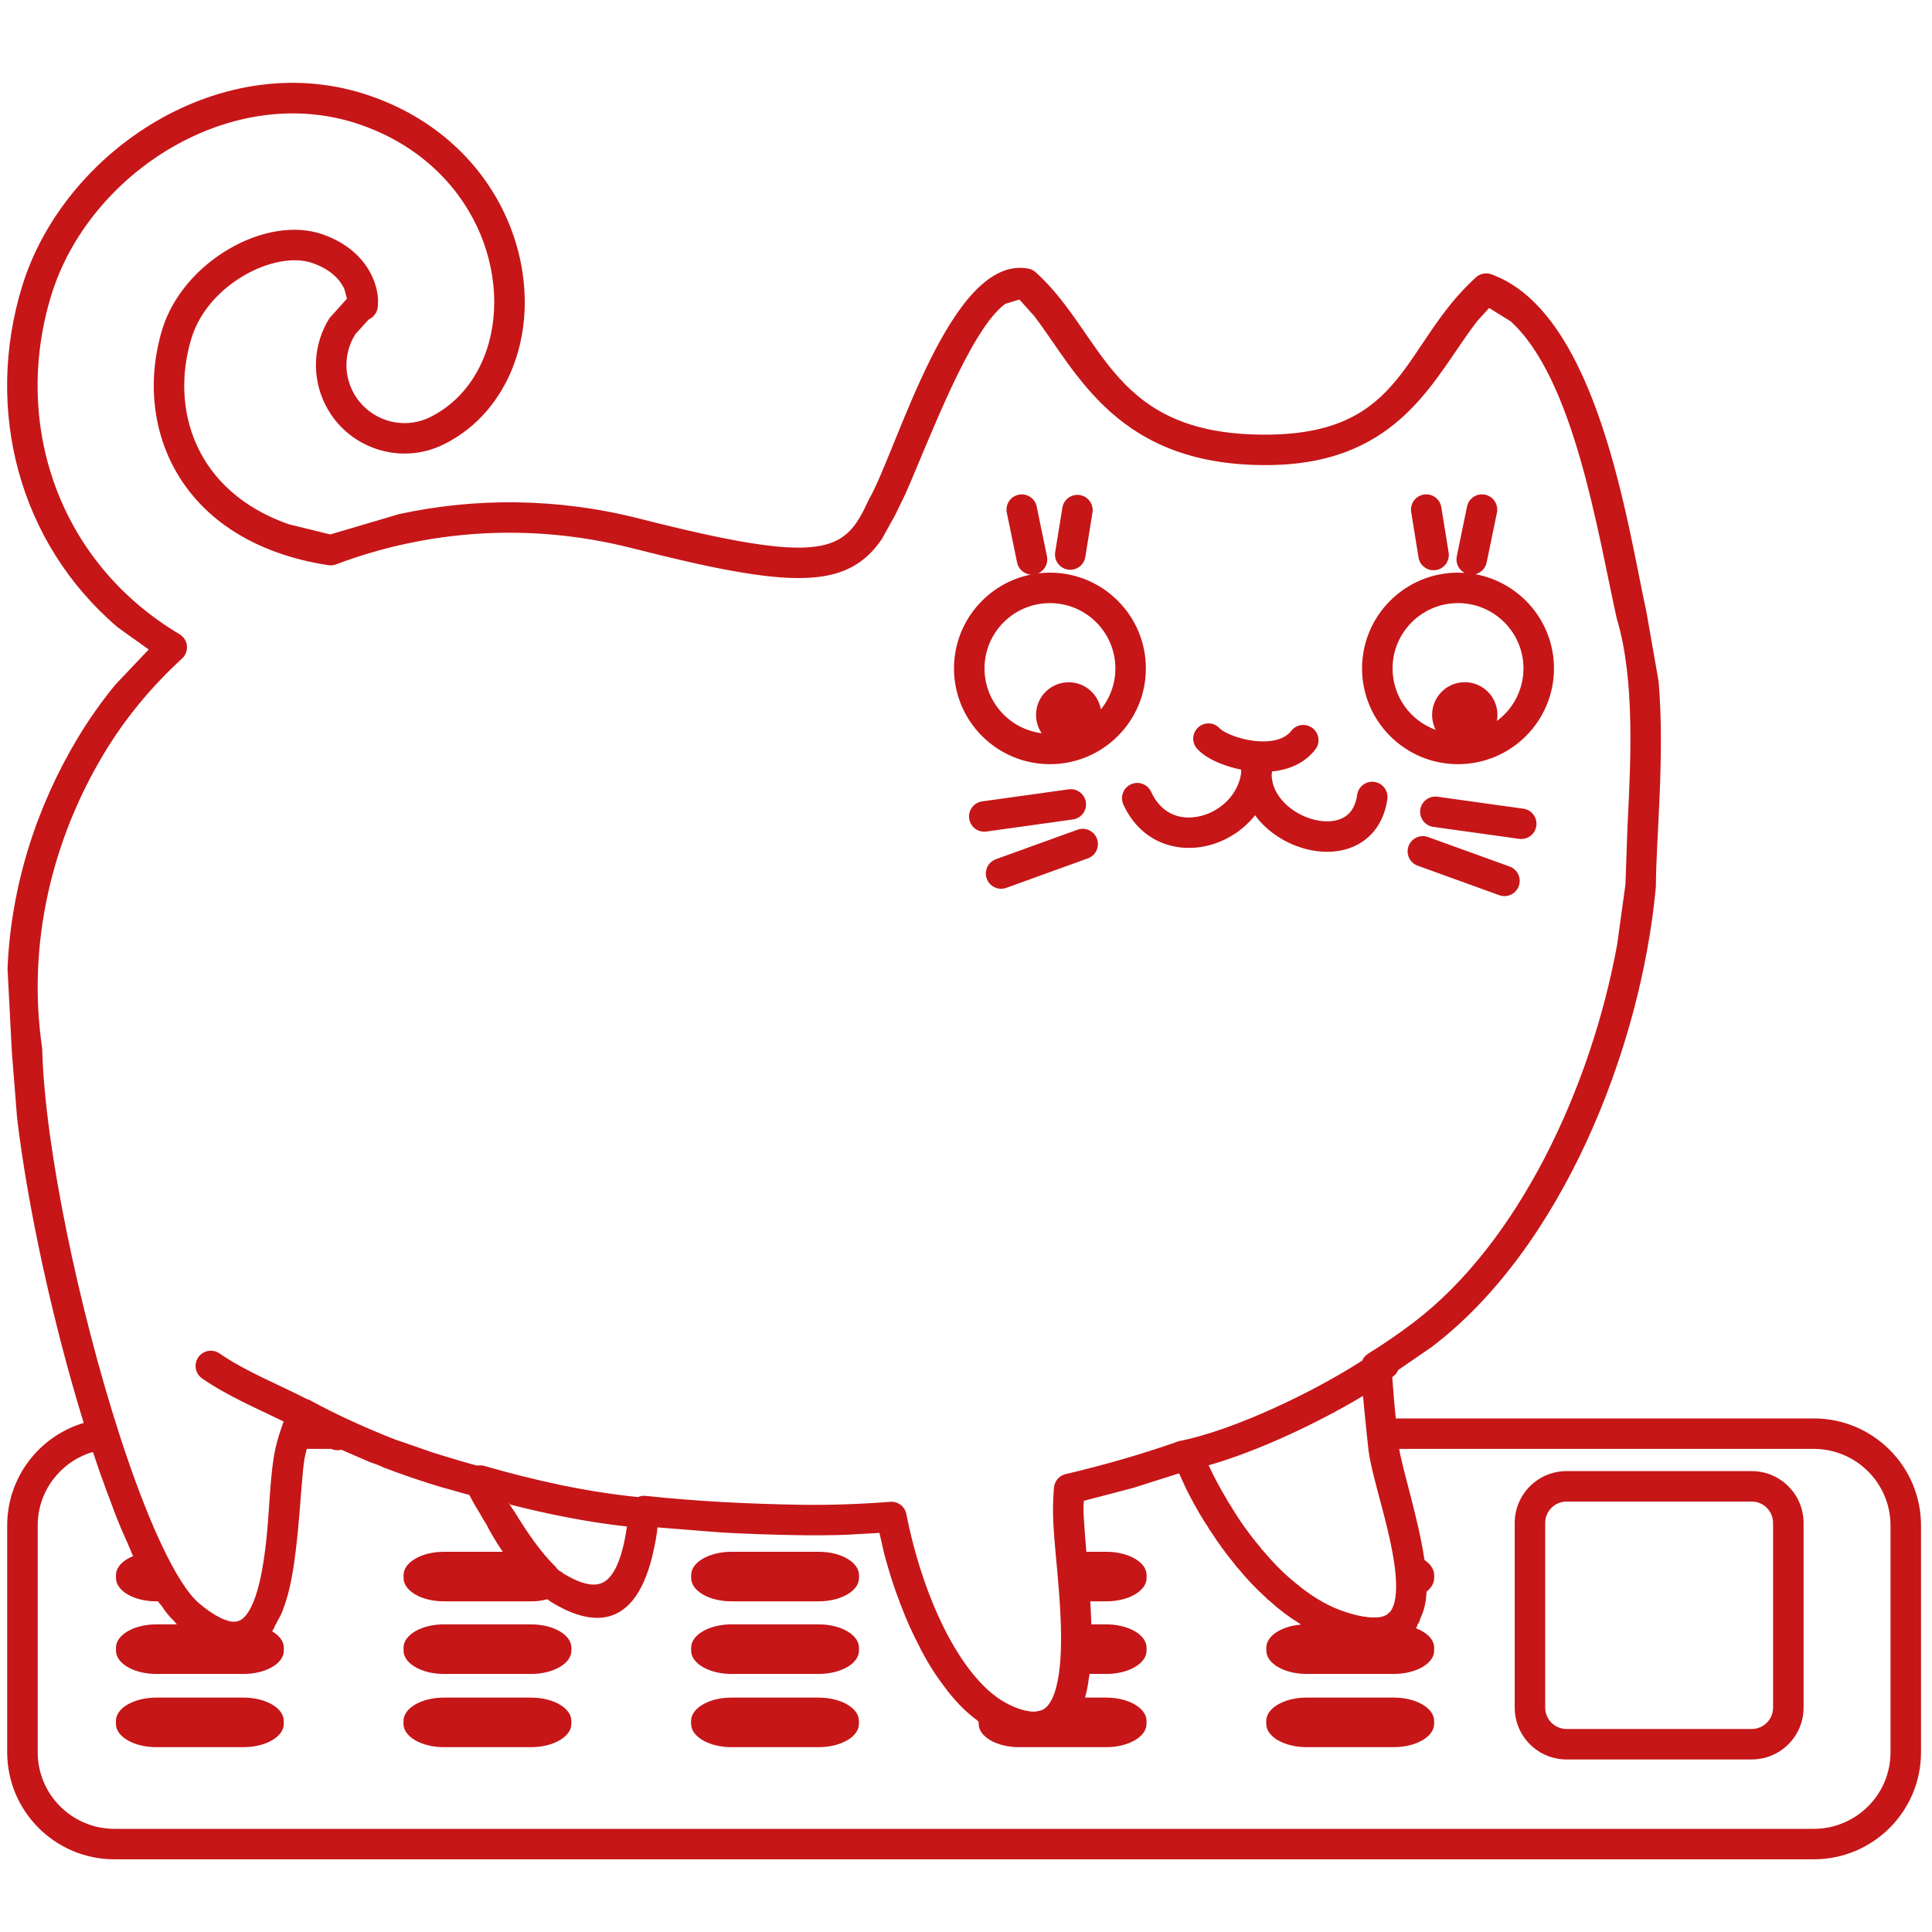
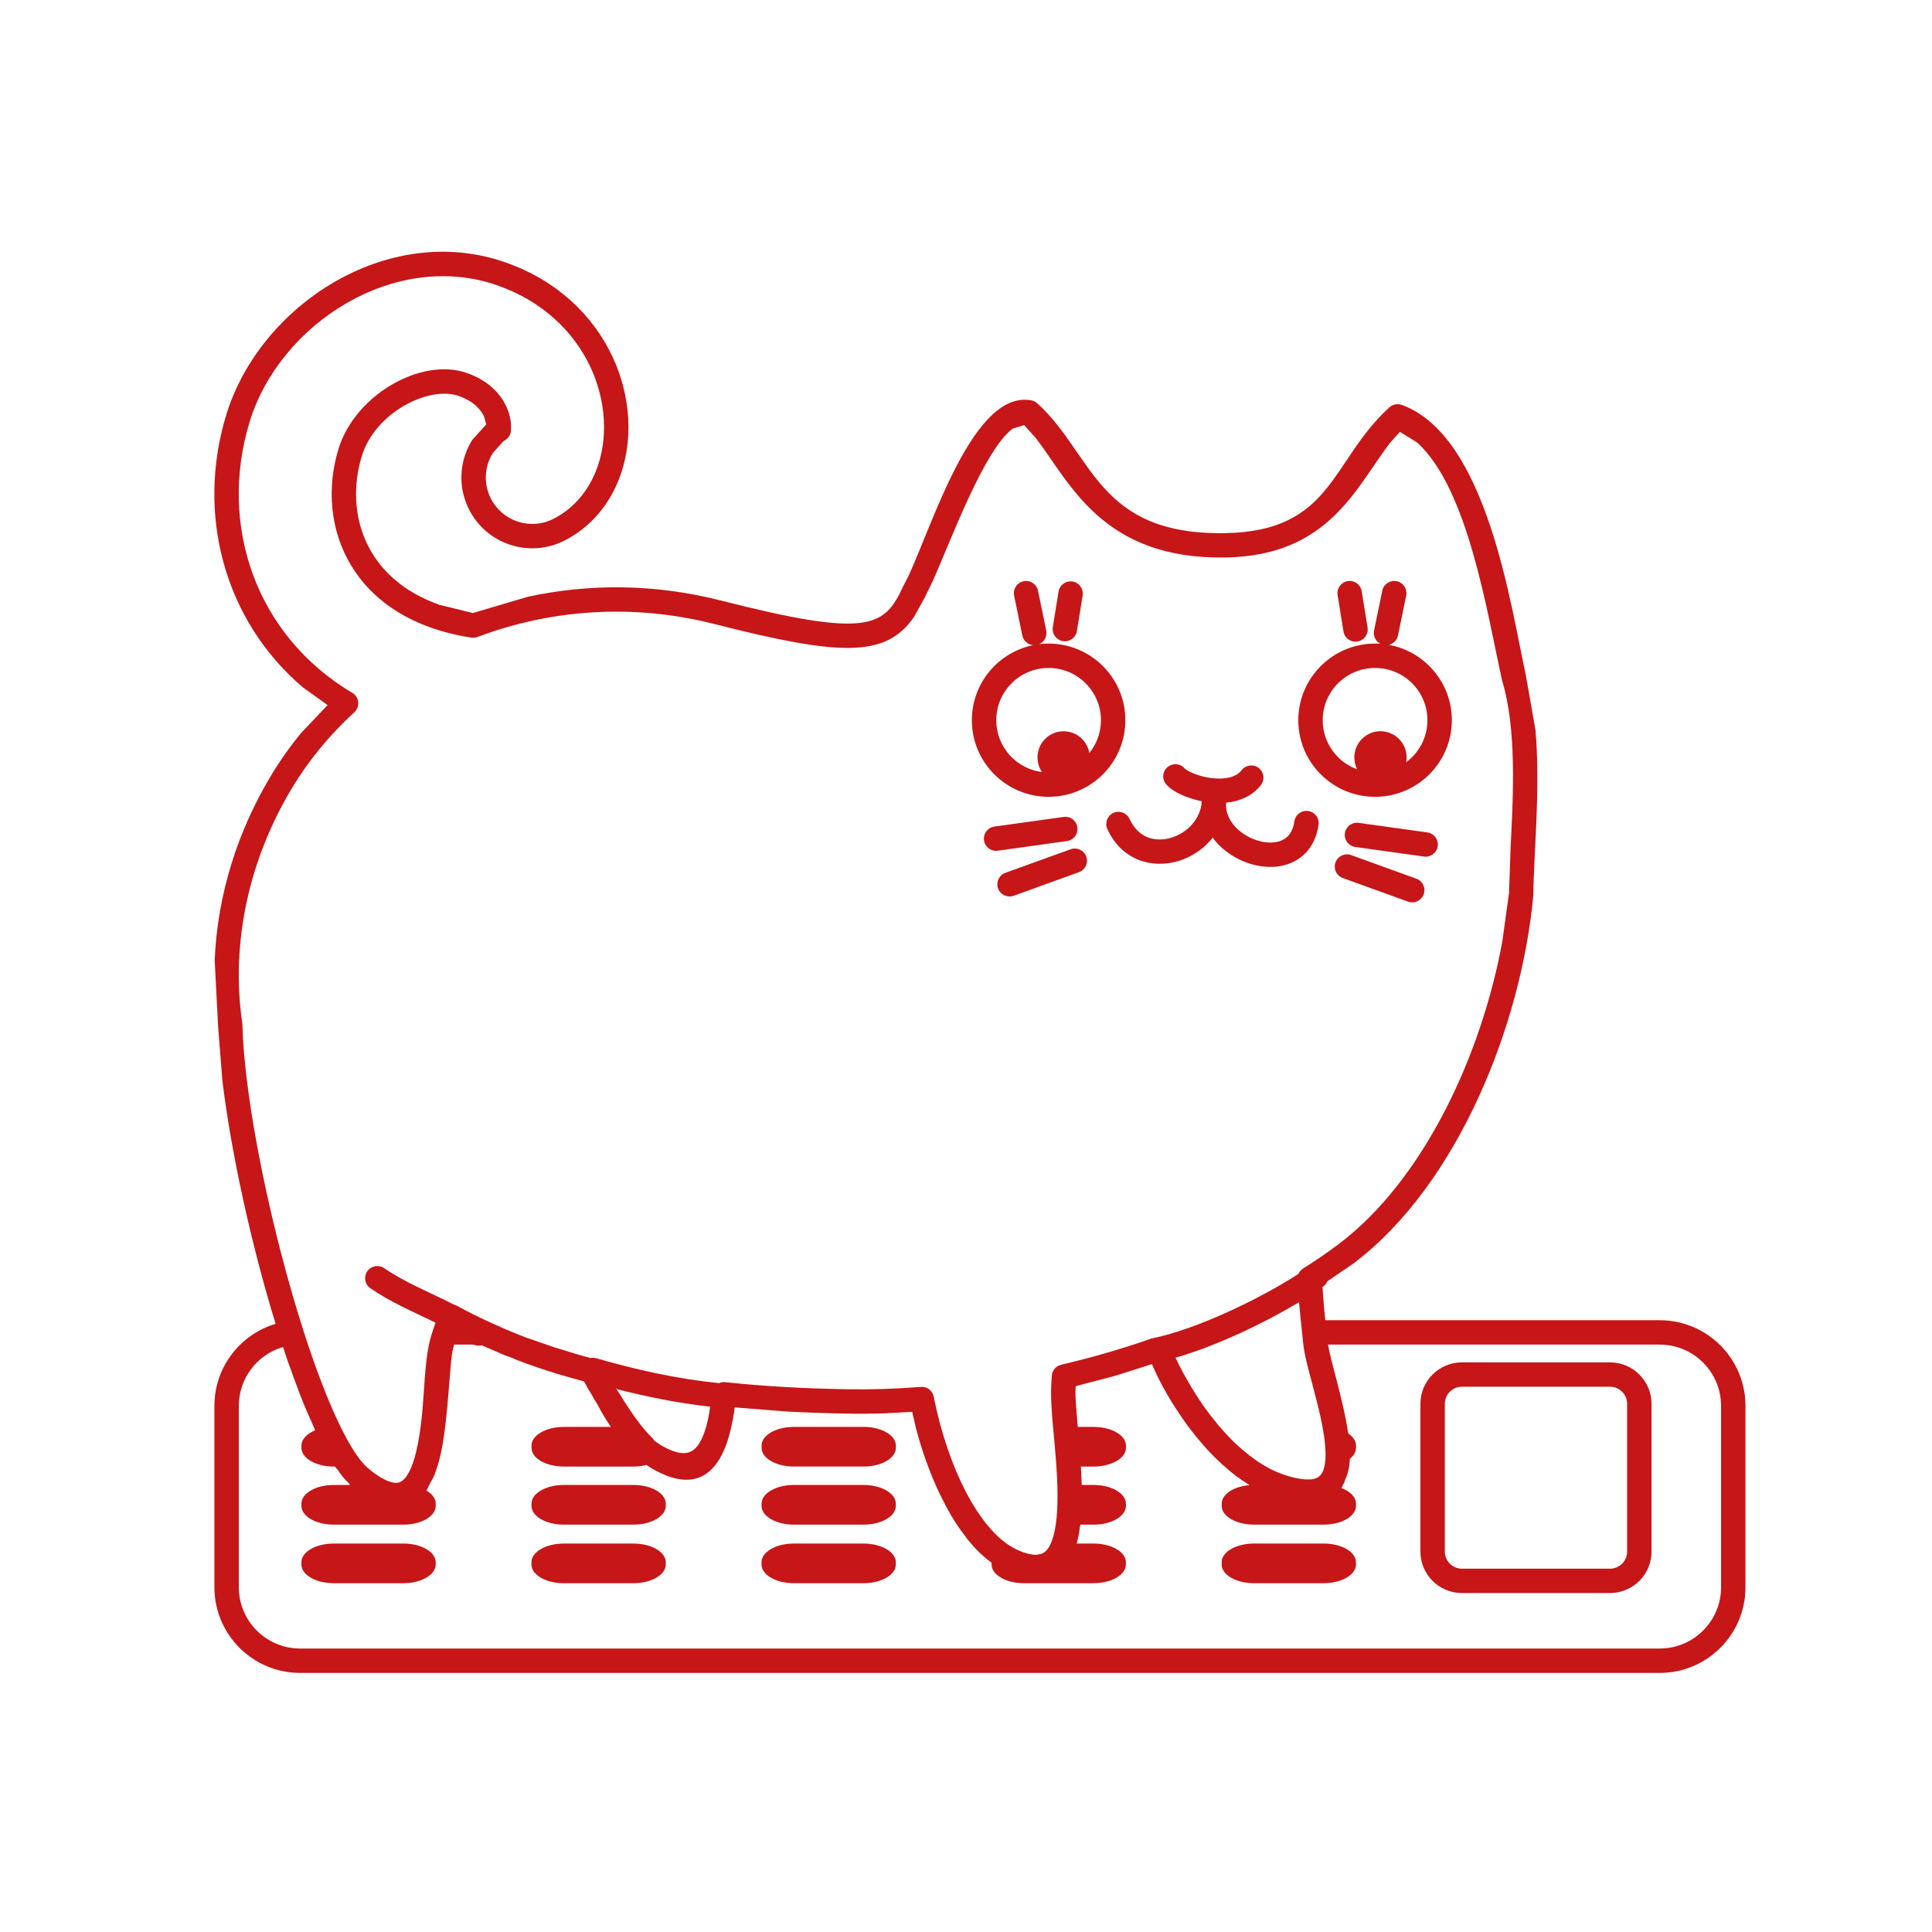
- <svg xmlns="http://www.w3.org/2000/svg" width="200" height="200" viewBox="0 0 200 200">
-   <g id="Cat" fill="none" fill-rule="evenodd">
-     <g id="Artboard-1" fill="#C61618">
-       <g id="Group" transform="matrix(1 0 0 -1 0 193)">
-         <path d="M.745 11.605v23.478c0 5.014 3.341 9.252 7.92 10.616-3.166 10.276-5.78 22.249-6.89 31.505l-.548 6.895-.01.187-.436 8.439c.347 8.55 3.002 16.782 7.27 23.884a45.6 45.6 0 0 0 3.926 5.554l3.417 3.6-3.234 2.316c-10.263 8.783-13.754 22.52-9.89 35.22 4.315 14.173 20.888 25.08 36.128 19.75 6.714-2.34 11.373-6.914 13.844-12.176 2.356-5.006 2.844-10.957.773-16.072-1.202-2.969-3.447-5.994-7.042-7.785-4.527-2.262-10.036-.425-12.297 4.095a9.123 9.123 0 0 0 .442 8.973l1.8 1.995-.276 1.015c-.404.86-1.288 1.972-3.297 2.674-3.831 1.337-10.8-2.117-12.53-7.797-2.22-7.286.364-15.826 10.059-19.236l4.315-1.06 7.125 2.105c7.871 1.705 16.364 1.703 24.922-.477 19.193-4.888 21.21-3.452 23.636 1.837l.065.129c2.97 5.171 8.459 25.448 16.514 23.923.284-.052.549-.185.764-.378 7.238-6.53 7.722-17.064 24.278-16.803 13.987.22 13.678 9.355 21.292 16.277a1.578 1.578 0 0 0 1.596.318c11.059-3.971 14.12-26.15 16.05-34.913l1.268-7.23c.661-7.81-.28-16.487-.28-21.16l-.008-.146c-1.544-16.797-9.78-37.433-23.226-47.614l-3.436-2.359a1.558 1.558 0 0 0-.538-.677l-.085-.059.19-2.464c.052-.578.111-1.181.177-1.82h43.273c6.125 0 11.097-4.966 11.097-11.081V11.605c0-6.116-4.972-11.08-11.097-11.08H11.84C5.716.526.745 5.49.745 11.606zm194.96 0v23.478c0 4.372-3.56 7.927-7.939 7.927h-42.924c.392-2.308 2.006-7.334 2.594-11.346.019-.056.027-.109.036-.16.619-.42.993-.964.993-1.557v-.303c0-.53-.294-1.017-.791-1.417-.04-.902-.181-1.797-.626-2.733a1.74 1.74 0 0 0-.305-.675c-.017-.145-.09-.26-.168-.372 1.137-.43 1.89-1.173 1.89-2.016v-.302c0-1.331-1.871-2.414-4.17-2.414h-9.04c-2.3 0-4.167 1.083-4.167 2.414v.302c0 1.217 1.563 2.227 3.59 2.39a.74.74 0 0 0-.17.129 19.408 19.408 0 0 0-3.064 2.314c-.17.116-.318.248-.452.402a26.708 26.708 0 0 0-2.758 2.901c-.169.166-.31.339-.436.526a33.668 33.668 0 0 0-2.421 3.317c-.15.198-.274.389-.377.59-.316.47-.442.678-.566.888l.006-.017a45.39 45.39 0 0 0-1.623 2.95l-.762 1.66-4.743-1.507-5.114-1.34-.034-.71c-.004-.395.009-.849.055-1.415.05-.855.141-1.944.242-3.15h2.065c2.3 0 4.17-1.083 4.17-2.414v-.303c0-1.33-1.87-2.413-4.17-2.413h-1.663a76.43 76.43 0 0 0 .112-2.384h1.55c2.298 0 4.168-1.083 4.168-2.416v-.3c0-1.333-1.87-2.416-4.169-2.416h-1.722c-.004-.019-.006-.036-.063-.313-.004-.03-.008-.061-.017-.089-.078-.712-.217-1.4-.404-2.047h2.202c2.299 0 4.168-1.08 4.168-2.414v-.302c0-1.331-1.87-2.414-4.168-2.414h-9.038c-2.299 0-4.17 1.083-4.17 2.414l-.003.225a.375.375 0 0 0-.117.113c-1.068.772-2.066 1.766-2.988 2.927a1.2 1.2 0 0 0-.217.292 25.207 25.207 0 0 0-2.48 3.807 2.205 2.205 0 0 0-.22.433 36.308 36.308 0 0 0-1.992 4.39c-.08.172-.143.342-.192.521-.27.683-.41 1.089-.547 1.497l-.002.002a52.365 52.365 0 0 0-1.028 3.435l-.488 2.123-3.53-.197a96.647 96.647 0 0 0-4.805-.038c-2.66.042-5.35.13-8.055.282l-6.587.525-.067-.589a23.322 23.322 0 0 0-.423-2.175l-.013-.087c-2.08-8.688-7.286-6.82-10.45-4.904a2.389 2.389 0 0 0-.382.269.19.19 0 0 0-.075.036l-.013.006a6.14 6.14 0 0 0-1.653-.212h-9.038c-2.299 0-4.17 1.082-4.17 2.413v.303c0 1.33 1.871 2.413 4.17 2.413h6.1c-.66.971-1.279 1.987-1.73 2.9-.138.205-.254.399-.368.592l-.34.597c-.457.746-.531.881-.603 1.015l-.425.78-3.021.846a84.428 84.428 0 0 0-5.876 2.005l1.714-.544-1.684.536-.53.241c-.752.26-.807.28-.86.303l-2.991 1.295a1.565 1.565 0 0 0-1.05.086H31.76l-.072-.275-.077-.303c-.003-.004-.003-.008-.003-.01-.002-.004-.002-.007-.002-.01-.122-.545-.214-1.281-.29-2.219-.297-3.132-.524-8.156-1.385-11.756-.163-.676-.36-1.33-.598-1.948-.11-.36-.253-.71-.609-1.29a1.998 1.998 0 0 0-.259-.489 1.813 1.813 0 0 0-.303-.58c.752-.435 1.22-1.039 1.22-1.7v-.301c0-1.333-1.87-2.416-4.17-2.416h-9.037c-2.3 0-4.17 1.083-4.17 2.416v.3c0 1.333 1.87 2.416 4.17 2.416h2.143a1.142 1.142 0 0 0-.253.304c-.452.398-.913.961-1.38 1.68a1.835 1.835 0 0 0-.327.4h-.181c-2.3 0-4.17 1.082-4.17 2.413v.303c0 .811.7 1.534 1.774 1.972a7.05 7.05 0 0 0-.282.656c-.078.172-.158.346-.234.546a55.545 55.545 0 0 0-1.876 4.602 42.439 42.439 0 0 0-.747 2.035c-.219.568-.3.801-.38 1.039l-.165.49c-.156.46-.314.924-.468 1.395l-.178-.038c-3.215-1.01-5.548-4.019-5.548-7.56V11.606c0-4.373 3.558-7.926 7.937-7.926h175.926c4.38 0 7.94 3.553 7.94 7.926zm-38.903 4.62v19.123a5.37 5.37 0 0 0 5.37 5.363h19.165a5.372 5.372 0 0 0 5.37-5.363V16.225a5.368 5.368 0 0 0-5.37-5.363h-19.164c-2.967 0-5.37 2.401-5.37 5.363zM12 14.548v.302c0 1.333 1.872 2.414 4.17 2.414h9.04c2.3 0 4.167-1.08 4.167-2.414v-.302c0-1.331-1.868-2.414-4.166-2.414h-9.04c-2.3 0-4.171 1.083-4.171 2.414zm29.77 0v.302c0 1.333 1.872 2.414 4.171 2.414h9.038c2.299 0 4.168-1.08 4.168-2.414v-.302c0-1.331-1.87-2.414-4.168-2.414H45.94c-2.299 0-4.17 1.083-4.17 2.414zm29.771 0v.302c0 1.333 1.872 2.414 4.17 2.414h9.038c2.3 0 4.169-1.08 4.169-2.414v-.302c0-1.331-1.87-2.414-4.169-2.414h-9.037c-2.3 0-4.17 1.083-4.17 2.414zm59.541.002v.303c0 1.33 1.87 2.413 4.169 2.413h9.04c2.298 0 4.17-1.083 4.17-2.413v-.303c0-1.33-1.872-2.414-4.17-2.414h-9.04c-2.3 0-4.169 1.083-4.169 2.414zm52.467 1.675v19.123c0 1.217-.993 2.21-2.212 2.21h-19.164a2.214 2.214 0 0 1-2.213-2.21V16.225c0-1.219.992-2.21 2.213-2.21h19.164c1.219 0 2.212.991 2.212 2.21zm-76.25-.372c.57.042.897.282 1.118.528.75.832 1.238 2.586 1.379 5.214.15 2.77-.095 5.92-.35 8.806-.223 2.386-.454 4.61-.438 6.546.005.637.038 1.325.095 2.044a1.574 1.574 0 0 0 1.21 1.408c3.919.923 7.778 2.03 11.487 3.326.046.042.11.057.173.072 5.764 1.118 14.118 5.17 19.04 8.354.126.29.339.54.616.715a61.564 61.564 0 0 1 4.647 3.189c10.928 8.27 18.423 24.349 21.128 39.15l.861 6.228.21 5.962c.342 6.792.788 15.254-1.09 21.508l-.03.113c-1.976 8.941-4.416 24.757-10.97 30.719l-2.233 1.383-1.226-1.354c-4.41-5.676-7.84-14.695-21.385-14.905-15.899-.25-20.053 9.662-24.488 15.435l-1.525 1.699-1.456-.442c-3.69-2.69-7.906-14.175-10.34-19.673l-1.006-2.075-.052-.105-1.386-2.502c-3.646-5.33-9.5-5.108-25.833-.948-10.752 2.74-21.388 1.831-30.666-1.673a1.595 1.595 0 0 0-.8-.084c-15.463 2.384-20.256 14.344-17.195 24.399 2.147 7.055 10.75 11.897 16.593 9.853 2.817-.984 4.354-2.689 5.116-4.31.432-.922.596-1.757.63-2.413l.002-.132-.017-.55a1.573 1.573 0 0 0-.737-1.286l-.246-.155-1.35-1.497a5.991 5.991 0 0 1-.286-5.878 6.015 6.015 0 0 1 8.061-2.687c2.766 1.38 4.547 3.732 5.526 6.15 1.693 4.177 1.34 9.212-.7 13.549-2.119 4.505-6.13 8.482-12.03 10.54-13.228 4.623-28.167-4.896-32.065-17.694-4.024-13.226.709-27.549 13.296-35.035a1.576 1.576 0 0 0 .26-2.516c-3.192-2.925-5.925-6.238-8.087-9.841-5.356-8.916-7.983-19.669-6.404-30.432l.015-.188c.256-10.065 3.808-26.894 7.976-39.815 2.885-8.972 5.954-15.594 8.278-17.539.621-.521 1.162-.908 1.621-1.175-.014-.015.11-.09.205-.111.385-.234.713-.377.98-.446a1.88 1.88 0 0 1 .83-.156c.267.005.459.068.575.14a.44.44 0 0 1 .092.04c.68.407 1.388 1.603 1.93 3.865.346 1.442.57 3.042.738 4.663.335 3.401.37 6.752.928 9.267.074.345.173.712.337 1.263.036.124.133.42.234.723a35.235 35.235 0 0 0 .267.759c-2.802 1.375-5.751 2.605-8.431 4.453a1.576 1.576 0 0 0-.405 2.193 1.58 1.58 0 0 0 2.196.403c2.703-1.864 5.91-3.12 9.023-4.715.124-.032.247-.08.367-.143a65.692 65.692 0 0 1 4.052-2.035c2.556-1.186 5.18-2.216 5.244-2.189 3.35-1.173 4.093-1.408 2.996-1.053 2.884-.902 3.933-1.2 4.988-1.48.24.044.494.038.745-.031 5.202-1.5 10.518-2.683 15.903-3.225.244.105.516.151.8.122 5.322-.566 10.663-.83 15.916-.917 3.059-.05 6.208.055 9.398.305a1.576 1.576 0 0 0 1.671-1.268c1.809-9.168 5.954-17.512 10.693-19.755.57-.273 1.063-.454 1.471-.546a.637.637 0 0 1 .333-.063c.3-.084.554-.106.758-.078.13-.025.24-.015.219.03zM41.775 22.13v.3c0 1.333 1.871 2.416 4.17 2.416h9.038c2.3 0 4.169-1.083 4.169-2.416v-.3c0-1.333-1.87-2.416-4.169-2.416h-9.038c-2.299 0-4.17 1.083-4.17 2.416zm29.77 0v.3c0 1.333 1.872 2.416 4.17 2.416h9.039c2.299 0 4.168-1.083 4.168-2.416v-.3c0-1.333-1.87-2.416-4.168-2.416h-9.038c-2.3 0-4.17 1.083-4.17 2.416zm71.661 3.559c.274.09.457.214.54.326.086.058.157.132.22.212.44.612.678 1.814.501 3.807-.267 2.954-1.288 6.41-2.03 9.273-.334 1.274-.608 2.422-.749 3.414-.02.15-.037.286-.05.42a203.969 203.969 0 0 0-.147 1.376 209.845 209.845 0 0 0-.392 3.977c-4.49-2.693-10.733-5.684-15.985-7.18a36.422 36.422 0 0 1 1.922-3.588c-.063.06.118-.248.322-.534a31.949 31.949 0 0 1 3.17-4.44c-.059.028.135-.204.341-.41 1.167-1.387 2.42-2.604 3.716-3.586-.036-.006.108-.118.255-.21 1.373-1.056 2.792-1.855 4.219-2.34.764-.263 1.413-.433 1.95-.524 0-.02.14-.046.237-.033a4.342 4.342 0 0 1 1.114-.082c.343-.015.613.035.846.122zm-71.659 3.954v.303c0 1.33 1.872 2.413 4.17 2.413h9.039c2.299 0 4.17-1.082 4.17-2.413v-.303c0-1.33-1.871-2.413-4.17-2.413h-9.038c-2.3 0-4.17 1.082-4.17 2.413zm-8.254.313c.823 1.102 1.311 2.94 1.606 5.018-4.099.46-8.128 1.264-12.067 2.27-.36.49-.003-.142.408-.701 1.335-2.197 2.842-4.36 4.25-5.706a1.57 1.57 0 0 1 .649-.576c.019-.025.103-.092.181-.15 2.928-1.759 4.16-1.24 4.973-.155zm81.254 21.09l.202.139-.202-.139zm10.655 49.284l-8.444 3.054a1.579 1.579 0 0 0-.947 2.02 1.582 1.582 0 0 0 2.023.947l8.444-3.055a1.579 1.579 0 0 0 .947-2.02 1.582 1.582 0 0 0-2.023-.946zm-53.053 1.705a1.579 1.579 0 0 0 .948 2.02l8.444 3.053a1.582 1.582 0 0 0 2.023-.946 1.579 1.579 0 0 0-.947-2.02l-8.444-3.053a1.582 1.582 0 0 0-2.024.946zm32.735 3.16c-1.762.519-3.47 1.574-4.682 3.048l-.278.368-.1-.135a9.045 9.045 0 0 0-4.319-2.884c-3.368-1.028-7.356.03-9.23 4.158a1.58 1.58 0 0 0 2.879 1.301c1.139-2.514 3.362-3.075 5.427-2.444 1.912.582 3.505 2.148 3.874 4.179l.027.202-.002.103c.002.077.004.155.008.237-.795.158-1.555.39-2.22.662-.879.358-1.775.858-2.346 1.5a1.57 1.57 0 0 0 .129 2.224c.65.58 1.648.523 2.227-.129a1.93 1.93 0 0 1 .358-.267c.212-.13.49-.27.825-.408a9.303 9.303 0 0 1 2.356-.603c.86-.1 1.68-.07 2.362.114.67.18 1.164.494 1.501.937a1.578 1.578 0 0 0 2.52-1.898c-.846-1.12-2.006-1.762-3.196-2.083a8.004 8.004 0 0 0-1.328-.238c-.004-.071-.01-.14-.015-.208l-.019-.128.006-.223c.07-.858.426-1.644.994-2.336.775-.94 1.922-1.667 3.14-2.026 1.229-.364 2.36-.307 3.16.075.72.345 1.363 1.043 1.555 2.46a1.58 1.58 0 0 0 3.13-.423c-.324-2.373-1.558-4.038-3.324-4.881-1.69-.807-3.665-.772-5.419-.254zm22.38.967l-8.893 1.24a1.575 1.575 0 1 0 .435 3.122l8.893-1.24a1.575 1.575 0 1 0-.436-3.122zm-56.936 2.1a1.575 1.575 0 0 0 1.346 1.778l8.892 1.24a1.577 1.577 0 1 0 .436-3.121l-8.893-1.24a1.577 1.577 0 0 0-1.78 1.343zm-1.57 15.544c0 4.789 3.408 8.787 7.933 9.712a1.574 1.574 0 0 0-1.403 1.253l-1.063 5.153a1.578 1.578 0 1 0 3.093.637l1.063-5.153a1.576 1.576 0 0 0-.907-1.761c.395.048.802.073 1.217.073 5.477 0 9.93-4.442 9.93-9.914 0-5.474-4.453-9.914-9.93-9.914-5.483 0-9.933 4.44-9.933 9.914zm42.242 0c0 5.472 4.453 9.914 9.935 9.914.227 0 .454-.008.678-.023a1.573 1.573 0 0 0-.807 1.713l1.061 5.153a1.578 1.578 0 0 0 3.093-.637l-1.061-5.153a1.578 1.578 0 0 0-1.175-1.215c4.625-.843 8.143-4.892 8.143-9.752 0-5.474-4.454-9.914-9.932-9.914-5.482 0-9.935 4.44-9.935 9.914zm-33.75-4.816a3.379 3.379 0 0 0 6.71.571 6.72 6.72 0 0 1 1.503 4.245c0 3.73-3.036 6.76-6.772 6.76-3.742 0-6.775-3.03-6.775-6.76 0-3.444 2.579-6.286 5.916-6.708a3.34 3.34 0 0 0-.581 1.892zm41.003 0a3.38 3.38 0 1 0 6.7-.625 6.751 6.751 0 0 1 2.756 5.44c0 3.73-3.037 6.762-6.774 6.762-3.741 0-6.777-3.032-6.777-6.761a6.765 6.765 0 0 1 4.467-6.36 3.36 3.36 0 0 0-.372 1.544zm-39.028 16.805l.758 4.699a1.58 1.58 0 0 0 3.118-.503l-.758-4.698a1.58 1.58 0 0 0-3.118.502zm37.62-.5l-.759 4.698a1.579 1.579 0 0 0 3.118.503l.758-4.699a1.579 1.579 0 0 0-3.118-.502z" id="Shape" />
+ <svg xmlns="http://www.w3.org/2000/svg" width="250" height="250" viewBox="0 0 250 250">
+   <g id="Page-1" fill="none" fill-rule="evenodd">
+     <g id="red_cat" transform="translate(27 32)" fill="#C61618">
+       <g id="Cat">
+         <g id="Artboard-1">
+           <g id="Group" transform="matrix(1 0 0 -1 0 185)">
+             <path d="M.745 11.605v23.478c0 5.014 3.341 9.252 7.92 10.616-3.166 10.276-5.78 22.249-6.89 31.505l-.548 6.895-.01.187-.436 8.439c.347 8.55 3.002 16.782 7.27 23.884a45.6 45.6 0 0 0 3.926 5.554l3.417 3.6-3.234 2.316c-10.263 8.783-13.754 22.52-9.89 35.22 4.315 14.173 20.888 25.08 36.128 19.75 6.714-2.34 11.373-6.914 13.844-12.176 2.356-5.006 2.844-10.957.773-16.072-1.202-2.969-3.447-5.994-7.042-7.785-4.527-2.262-10.036-.425-12.297 4.095a9.123 9.123 0 0 0 .442 8.973l1.8 1.995-.276 1.015c-.404.86-1.288 1.972-3.297 2.674-3.831 1.337-10.8-2.117-12.53-7.797-2.22-7.286.364-15.826 10.059-19.236l4.315-1.06 7.125 2.105c7.871 1.705 16.364 1.703 24.922-.477 19.193-4.888 21.21-3.452 23.636 1.837l.065.129c2.97 5.171 8.459 25.448 16.514 23.923.284-.052.549-.185.764-.378 7.238-6.53 7.722-17.064 24.278-16.803 13.987.22 13.678 9.355 21.292 16.277a1.578 1.578 0 0 0 1.596.318c11.059-3.971 14.12-26.15 16.05-34.913l1.268-7.23c.661-7.81-.28-16.487-.28-21.16l-.008-.146c-1.544-16.797-9.78-37.433-23.226-47.614l-3.436-2.359a1.558 1.558 0 0 0-.538-.677l-.085-.059.19-2.464c.052-.578.111-1.181.177-1.82h43.273c6.125 0 11.097-4.966 11.097-11.081V11.605c0-6.116-4.972-11.08-11.097-11.08H11.84C5.716.526.745 5.49.745 11.606zm194.96 0v23.478c0 4.372-3.56 7.927-7.939 7.927h-42.924c.392-2.308 2.006-7.334 2.594-11.346.019-.056.027-.109.036-.16.619-.42.993-.964.993-1.557v-.303c0-.53-.294-1.017-.791-1.417-.04-.902-.181-1.797-.626-2.733a1.74 1.74 0 0 0-.305-.675c-.017-.145-.09-.26-.168-.372 1.137-.43 1.89-1.173 1.89-2.016v-.302c0-1.331-1.871-2.414-4.17-2.414h-9.04c-2.3 0-4.167 1.083-4.167 2.414v.302c0 1.217 1.563 2.227 3.59 2.39a.74.74 0 0 0-.17.129 19.408 19.408 0 0 0-3.064 2.314c-.17.116-.318.248-.452.402a26.708 26.708 0 0 0-2.758 2.901c-.169.166-.31.339-.436.526a33.668 33.668 0 0 0-2.421 3.317c-.15.198-.274.389-.377.59-.316.47-.442.678-.566.888l.006-.017a45.39 45.39 0 0 0-1.623 2.95l-.762 1.66-4.743-1.507-5.114-1.34-.034-.71c-.004-.395.009-.849.055-1.415.05-.855.141-1.944.242-3.15h2.065c2.3 0 4.17-1.083 4.17-2.414v-.303c0-1.33-1.87-2.413-4.17-2.413h-1.663a76.43 76.43 0 0 0 .112-2.384h1.55c2.298 0 4.168-1.083 4.168-2.416v-.3c0-1.333-1.87-2.416-4.169-2.416h-1.722c-.004-.019-.006-.036-.063-.313-.004-.03-.008-.061-.017-.089-.078-.712-.217-1.4-.404-2.047h2.202c2.299 0 4.168-1.08 4.168-2.414v-.302c0-1.331-1.87-2.414-4.168-2.414h-9.038c-2.299 0-4.17 1.083-4.17 2.414l-.003.225a.375.375 0 0 0-.117.113c-1.068.772-2.066 1.766-2.988 2.927a1.2 1.2 0 0 0-.217.292 25.207 25.207 0 0 0-2.48 3.807 2.205 2.205 0 0 0-.22.433 36.308 36.308 0 0 0-1.992 4.39c-.08.172-.143.342-.192.521-.27.683-.41 1.089-.547 1.497l-.002.002a52.365 52.365 0 0 0-1.028 3.435l-.488 2.123-3.53-.197a96.647 96.647 0 0 0-4.805-.038c-2.66.042-5.35.13-8.055.282l-6.587.525-.067-.589a23.322 23.322 0 0 0-.423-2.175l-.013-.087c-2.08-8.688-7.286-6.82-10.45-4.904a2.389 2.389 0 0 0-.382.269.19.19 0 0 0-.075.036l-.013.006a6.14 6.14 0 0 0-1.653-.212h-9.038c-2.299 0-4.17 1.082-4.17 2.413v.303c0 1.33 1.871 2.413 4.17 2.413h6.1c-.66.971-1.279 1.987-1.73 2.9-.138.205-.254.399-.368.592l-.34.597c-.457.746-.531.881-.603 1.015l-.425.78-3.021.846a84.428 84.428 0 0 0-5.876 2.005l1.714-.544-1.684.536-.53.241c-.752.26-.807.28-.86.303l-2.991 1.295a1.565 1.565 0 0 0-1.05.086H31.76l-.072-.275-.077-.303c-.003-.004-.003-.008-.003-.01-.002-.004-.002-.007-.002-.01-.122-.545-.214-1.281-.29-2.219-.297-3.132-.524-8.156-1.385-11.756-.163-.676-.36-1.33-.598-1.948-.11-.36-.253-.71-.609-1.29a1.998 1.998 0 0 0-.259-.489 1.813 1.813 0 0 0-.303-.58c.752-.435 1.22-1.039 1.22-1.7v-.301c0-1.333-1.87-2.416-4.17-2.416h-9.037c-2.3 0-4.17 1.083-4.17 2.416v.3c0 1.333 1.87 2.416 4.17 2.416h2.143a1.142 1.142 0 0 0-.253.304c-.452.398-.913.961-1.38 1.68a1.835 1.835 0 0 0-.327.4h-.181c-2.3 0-4.17 1.082-4.17 2.413v.303c0 .811.7 1.534 1.774 1.972a7.05 7.05 0 0 0-.282.656c-.078.172-.158.346-.234.546a55.545 55.545 0 0 0-1.876 4.602 42.439 42.439 0 0 0-.747 2.035c-.219.568-.3.801-.38 1.039l-.165.49c-.156.46-.314.924-.468 1.395l-.178-.038c-3.215-1.01-5.548-4.019-5.548-7.56V11.606c0-4.373 3.558-7.926 7.937-7.926h175.926c4.38 0 7.94 3.553 7.94 7.926zm-38.903 4.62v19.123a5.37 5.37 0 0 0 5.37 5.363h19.165a5.372 5.372 0 0 0 5.37-5.363V16.225a5.368 5.368 0 0 0-5.37-5.363h-19.164c-2.967 0-5.37 2.401-5.37 5.363zM12 14.548v.302c0 1.333 1.872 2.414 4.17 2.414h9.04c2.3 0 4.167-1.08 4.167-2.414v-.302c0-1.331-1.868-2.414-4.166-2.414h-9.04c-2.3 0-4.171 1.083-4.171 2.414zm29.77 0v.302c0 1.333 1.872 2.414 4.171 2.414h9.038c2.299 0 4.168-1.08 4.168-2.414v-.302c0-1.331-1.87-2.414-4.168-2.414H45.94c-2.299 0-4.17 1.083-4.17 2.414zm29.771 0v.302c0 1.333 1.872 2.414 4.17 2.414h9.038c2.3 0 4.169-1.08 4.169-2.414v-.302c0-1.331-1.87-2.414-4.169-2.414h-9.037c-2.3 0-4.17 1.083-4.17 2.414zm59.541.002v.303c0 1.33 1.87 2.413 4.169 2.413h9.04c2.298 0 4.17-1.083 4.17-2.413v-.303c0-1.33-1.872-2.414-4.17-2.414h-9.04c-2.3 0-4.169 1.083-4.169 2.414zm52.467 1.675v19.123c0 1.217-.993 2.21-2.212 2.21h-19.164a2.214 2.214 0 0 1-2.213-2.21V16.225c0-1.219.992-2.21 2.213-2.21h19.164c1.219 0 2.212.991 2.212 2.21zm-76.25-.372c.57.042.897.282 1.118.528.75.832 1.238 2.586 1.379 5.214.15 2.77-.095 5.92-.35 8.806-.223 2.386-.454 4.61-.438 6.546.005.637.038 1.325.095 2.044a1.574 1.574 0 0 0 1.21 1.408c3.919.923 7.778 2.03 11.487 3.326.046.042.11.057.173.072 5.764 1.118 14.118 5.17 19.04 8.354.126.29.339.54.616.715a61.564 61.564 0 0 1 4.647 3.189c10.928 8.27 18.423 24.349 21.128 39.15l.861 6.228.21 5.962c.342 6.792.788 15.254-1.09 21.508l-.03.113c-1.976 8.941-4.416 24.757-10.97 30.719l-2.233 1.383-1.226-1.354c-4.41-5.676-7.84-14.695-21.385-14.905-15.899-.25-20.053 9.662-24.488 15.435l-1.525 1.699-1.456-.442c-3.69-2.69-7.906-14.175-10.34-19.673l-1.006-2.075-.052-.105-1.386-2.502c-3.646-5.33-9.5-5.108-25.833-.948-10.752 2.74-21.388 1.831-30.666-1.673a1.595 1.595 0 0 0-.8-.084c-15.463 2.384-20.256 14.344-17.195 24.399 2.147 7.055 10.75 11.897 16.593 9.853 2.817-.984 4.354-2.689 5.116-4.31.432-.922.596-1.757.63-2.413l.002-.132-.017-.55a1.573 1.573 0 0 0-.737-1.286l-.246-.155-1.35-1.497a5.991 5.991 0 0 1-.286-5.878 6.015 6.015 0 0 1 8.061-2.687c2.766 1.38 4.547 3.732 5.526 6.15 1.693 4.177 1.34 9.212-.7 13.549-2.119 4.505-6.13 8.482-12.03 10.54-13.228 4.623-28.167-4.896-32.065-17.694-4.024-13.226.709-27.549 13.296-35.035a1.576 1.576 0 0 0 .26-2.516c-3.192-2.925-5.925-6.238-8.087-9.841-5.356-8.916-7.983-19.669-6.404-30.432l.015-.188c.256-10.065 3.808-26.894 7.976-39.815 2.885-8.972 5.954-15.594 8.278-17.539.621-.521 1.162-.908 1.621-1.175-.014-.015.11-.09.205-.111.385-.234.713-.377.98-.446a1.88 1.88 0 0 1 .83-.156c.267.005.459.068.575.14a.44.44 0 0 1 .092.04c.68.407 1.388 1.603 1.93 3.865.346 1.442.57 3.042.738 4.663.335 3.401.37 6.752.928 9.267.074.345.173.712.337 1.263.036.124.133.42.234.723a35.235 35.235 0 0 0 .267.759c-2.802 1.375-5.751 2.605-8.431 4.453a1.576 1.576 0 0 0-.405 2.193 1.58 1.58 0 0 0 2.196.403c2.703-1.864 5.91-3.12 9.023-4.715.124-.032.247-.08.367-.143a65.692 65.692 0 0 1 4.052-2.035c2.556-1.186 5.18-2.216 5.244-2.189 3.35-1.173 4.093-1.408 2.996-1.053 2.884-.902 3.933-1.2 4.988-1.48.24.044.494.038.745-.031 5.202-1.5 10.518-2.683 15.903-3.225.244.105.516.151.8.122 5.322-.566 10.663-.83 15.916-.917 3.059-.05 6.208.055 9.398.305a1.576 1.576 0 0 0 1.671-1.268c1.809-9.168 5.954-17.512 10.693-19.755.57-.273 1.063-.454 1.471-.546a.637.637 0 0 1 .333-.063c.3-.084.554-.106.758-.078.13-.025.24-.015.219.03zM41.775 22.13v.3c0 1.333 1.871 2.416 4.17 2.416h9.038c2.3 0 4.169-1.083 4.169-2.416v-.3c0-1.333-1.87-2.416-4.169-2.416h-9.038c-2.299 0-4.17 1.083-4.17 2.416zm29.77 0v.3c0 1.333 1.872 2.416 4.17 2.416h9.039c2.299 0 4.168-1.083 4.168-2.416v-.3c0-1.333-1.87-2.416-4.168-2.416h-9.038c-2.3 0-4.17 1.083-4.17 2.416zm71.661 3.559c.274.09.457.214.54.326.086.058.157.132.22.212.44.612.678 1.814.501 3.807-.267 2.954-1.288 6.41-2.03 9.273-.334 1.274-.608 2.422-.749 3.414-.02.15-.037.286-.05.42a203.969 203.969 0 0 0-.147 1.376 209.845 209.845 0 0 0-.392 3.977c-4.49-2.693-10.733-5.684-15.985-7.18a36.422 36.422 0 0 1 1.922-3.588c-.063.06.118-.248.322-.534a31.949 31.949 0 0 1 3.17-4.44c-.059.028.135-.204.341-.41 1.167-1.387 2.42-2.604 3.716-3.586-.036-.006.108-.118.255-.21 1.373-1.056 2.792-1.855 4.219-2.34.764-.263 1.413-.433 1.95-.524 0-.02.14-.046.237-.033a4.342 4.342 0 0 1 1.114-.082c.343-.015.613.035.846.122zm-71.659 3.954v.303c0 1.33 1.872 2.413 4.17 2.413h9.039c2.299 0 4.17-1.082 4.17-2.413v-.303c0-1.33-1.871-2.413-4.17-2.413h-9.038c-2.3 0-4.17 1.082-4.17 2.413zm-8.254.313c.823 1.102 1.311 2.94 1.606 5.018-4.099.46-8.128 1.264-12.067 2.27-.36.49-.003-.142.408-.701 1.335-2.197 2.842-4.36 4.25-5.706a1.57 1.57 0 0 1 .649-.576c.019-.025.103-.092.181-.15 2.928-1.759 4.16-1.24 4.973-.155zm81.254 21.09l.202.139-.202-.139zm10.655 49.284l-8.444 3.054a1.579 1.579 0 0 0-.947 2.02 1.582 1.582 0 0 0 2.023.947l8.444-3.055a1.579 1.579 0 0 0 .947-2.02 1.582 1.582 0 0 0-2.023-.946zm-53.053 1.705a1.579 1.579 0 0 0 .948 2.02l8.444 3.053a1.582 1.582 0 0 0 2.023-.946 1.579 1.579 0 0 0-.947-2.02l-8.444-3.053a1.582 1.582 0 0 0-2.024.946zm32.735 3.16c-1.762.519-3.47 1.574-4.682 3.048l-.278.368-.1-.135a9.045 9.045 0 0 0-4.319-2.884c-3.368-1.028-7.356.03-9.23 4.158a1.58 1.58 0 0 0 2.879 1.301c1.139-2.514 3.362-3.075 5.427-2.444 1.912.582 3.505 2.148 3.874 4.179l.027.202-.002.103c.002.077.004.155.008.237-.795.158-1.555.39-2.22.662-.879.358-1.775.858-2.346 1.5a1.57 1.57 0 0 0 .129 2.224c.65.58 1.648.523 2.227-.129a1.93 1.93 0 0 1 .358-.267c.212-.13.49-.27.825-.408a9.303 9.303 0 0 1 2.356-.603c.86-.1 1.68-.07 2.362.114.67.18 1.164.494 1.501.937a1.578 1.578 0 0 0 2.52-1.898c-.846-1.12-2.006-1.762-3.196-2.083a8.004 8.004 0 0 0-1.328-.238c-.004-.071-.01-.14-.015-.208l-.019-.128.006-.223c.07-.858.426-1.644.994-2.336.775-.94 1.922-1.667 3.14-2.026 1.229-.364 2.36-.307 3.16.075.72.345 1.363 1.043 1.555 2.46a1.58 1.58 0 0 0 3.13-.423c-.324-2.373-1.558-4.038-3.324-4.881-1.69-.807-3.665-.772-5.419-.254zm22.38.967l-8.893 1.24a1.575 1.575 0 1 0 .435 3.122l8.893-1.24a1.575 1.575 0 1 0-.436-3.122zm-56.936 2.1a1.575 1.575 0 0 0 1.346 1.778l8.892 1.24a1.577 1.577 0 1 0 .436-3.121l-8.893-1.24a1.577 1.577 0 0 0-1.78 1.343zm-1.57 15.544c0 4.789 3.408 8.787 7.933 9.712a1.574 1.574 0 0 0-1.403 1.253l-1.063 5.153a1.578 1.578 0 1 0 3.093.637l1.063-5.153a1.576 1.576 0 0 0-.907-1.761c.395.048.802.073 1.217.073 5.477 0 9.93-4.442 9.93-9.914 0-5.474-4.453-9.914-9.93-9.914-5.483 0-9.933 4.44-9.933 9.914zm42.242 0c0 5.472 4.453 9.914 9.935 9.914.227 0 .454-.008.678-.023a1.573 1.573 0 0 0-.807 1.713l1.061 5.153a1.578 1.578 0 0 0 3.093-.637l-1.061-5.153a1.578 1.578 0 0 0-1.175-1.215c4.625-.843 8.143-4.892 8.143-9.752 0-5.474-4.454-9.914-9.932-9.914-5.482 0-9.935 4.44-9.935 9.914zm-33.75-4.816a3.379 3.379 0 0 0 6.71.571 6.72 6.72 0 0 1 1.503 4.245c0 3.73-3.036 6.76-6.772 6.76-3.742 0-6.775-3.03-6.775-6.76 0-3.444 2.579-6.286 5.916-6.708a3.34 3.34 0 0 0-.581 1.892zm41.003 0a3.38 3.38 0 1 0 6.7-.625 6.751 6.751 0 0 1 2.756 5.44c0 3.73-3.037 6.762-6.774 6.762-3.741 0-6.777-3.032-6.777-6.761a6.765 6.765 0 0 1 4.467-6.36 3.36 3.36 0 0 0-.372 1.544zm-39.028 16.805l.758 4.699a1.58 1.58 0 0 0 3.118-.503l-.758-4.698a1.58 1.58 0 0 0-3.118.502zm37.62-.5l-.759 4.698a1.579 1.579 0 0 0 3.118.503l.758-4.699a1.579 1.579 0 0 0-3.118-.502z" id="Shape" />
+           </g>
+         </g>
      </g>
    </g>
  </g>
</svg>
